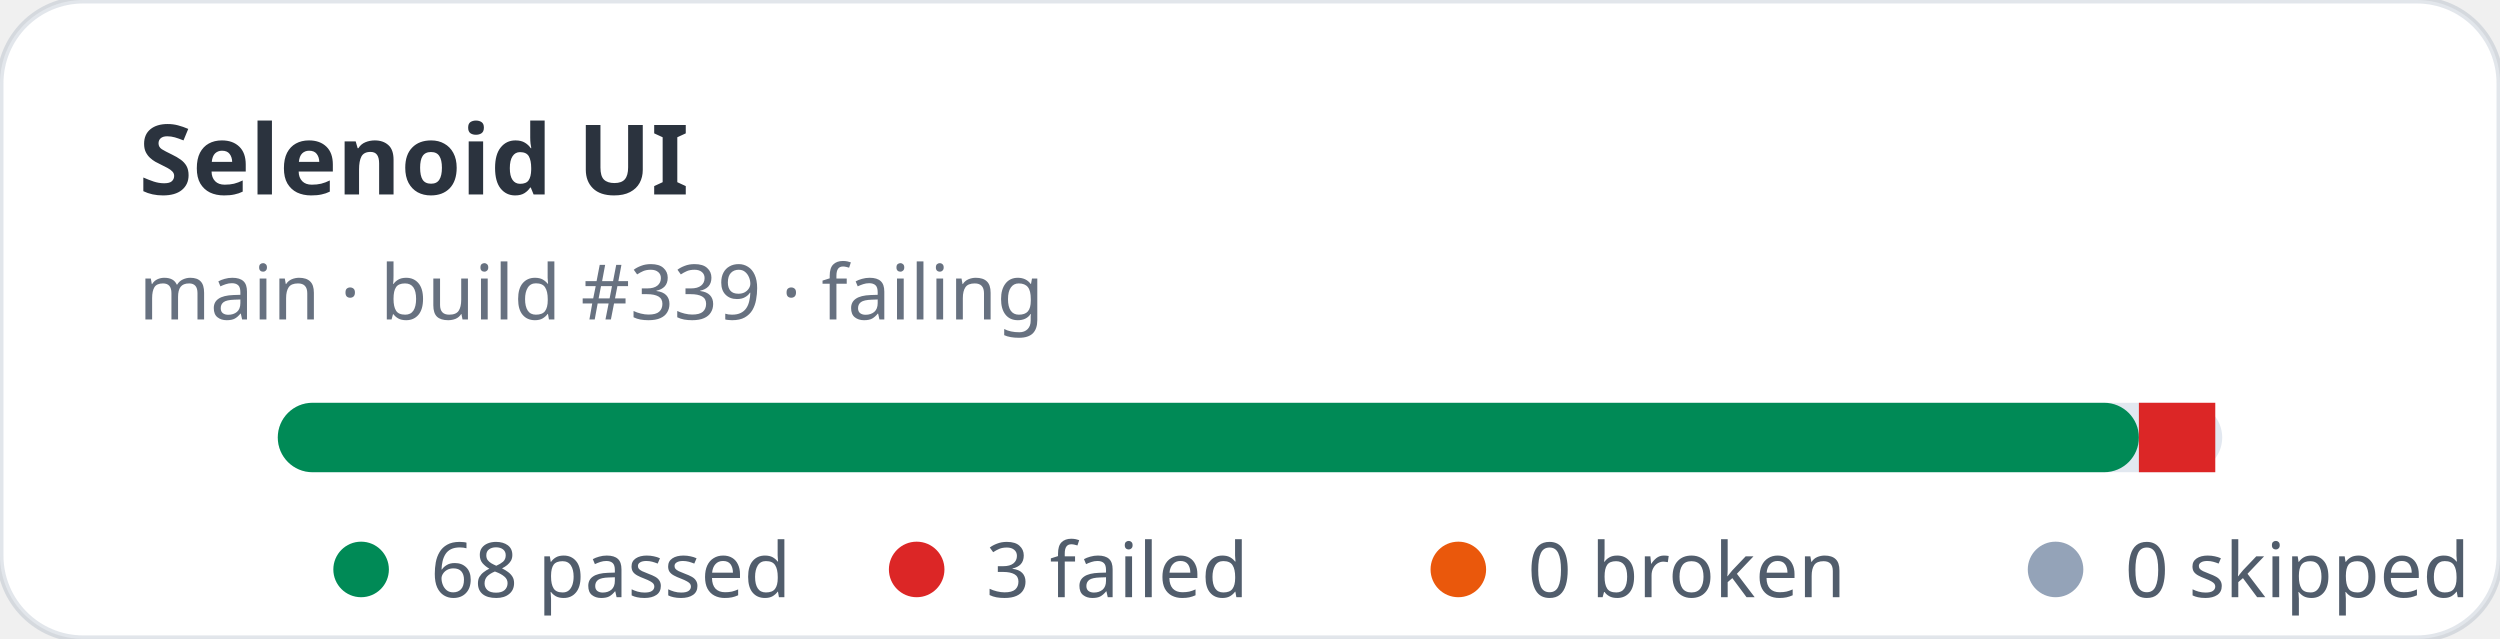
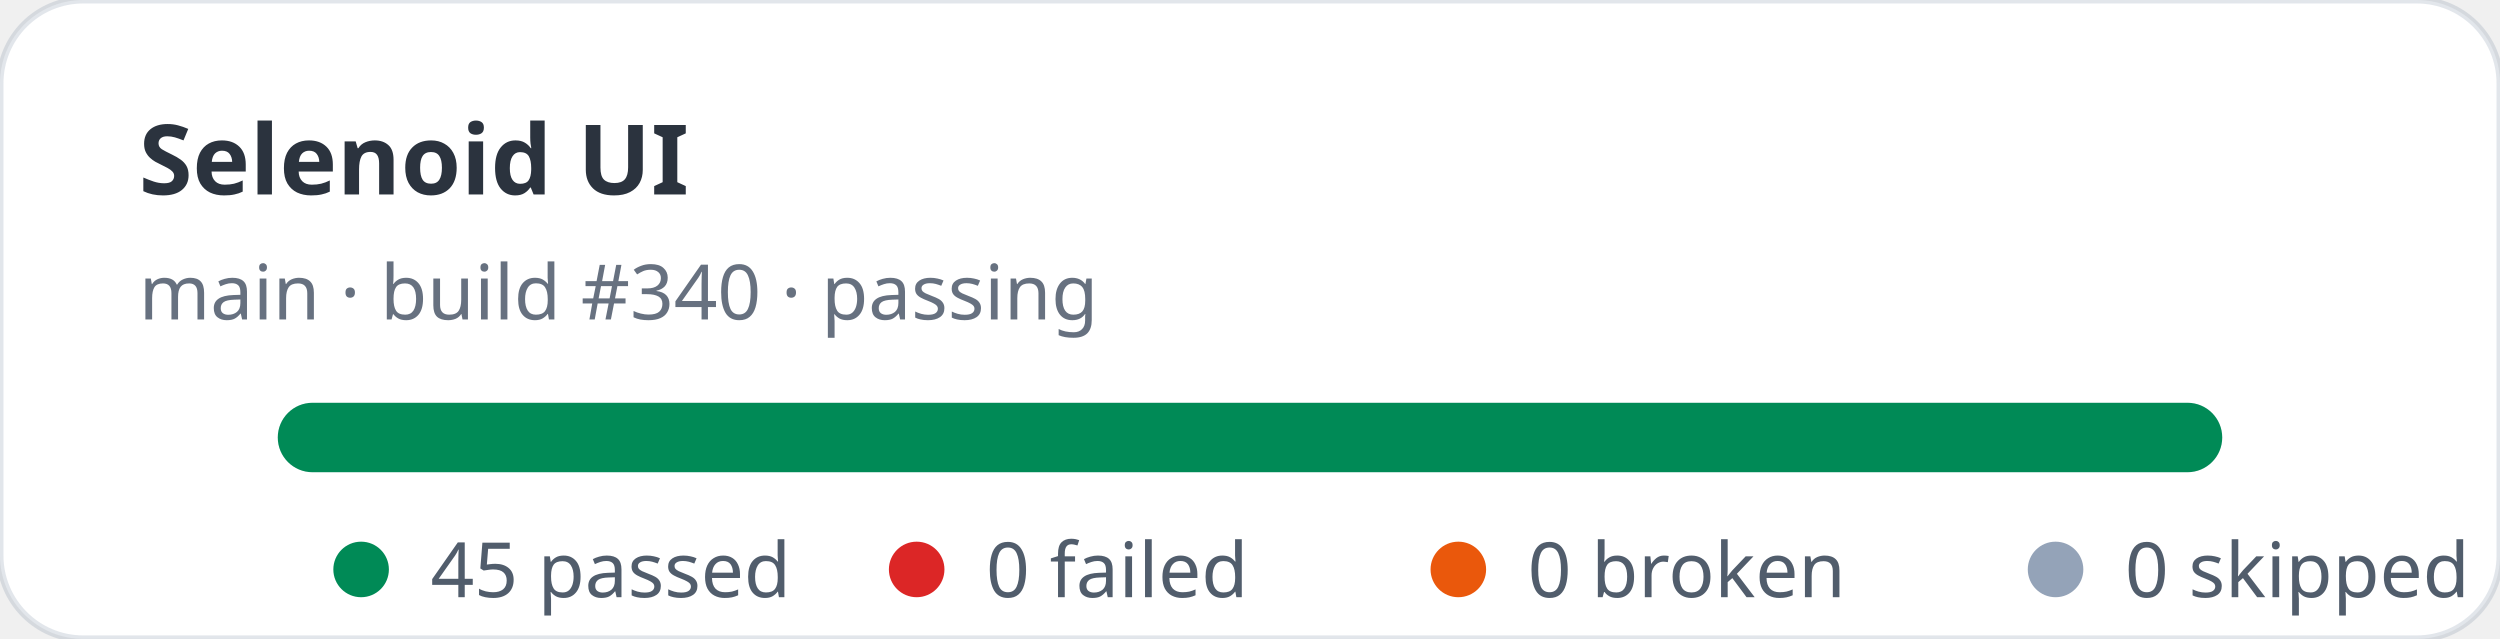
- <svg xmlns="http://www.w3.org/2000/svg" width="360" height="92" viewBox="0 0 360 92" role="img" aria-label="Selenoid UI stats: 68 passed, 3 failed">
+ <svg xmlns="http://www.w3.org/2000/svg" width="360" height="92" viewBox="0 0 360 92" role="img" aria-label="Selenoid UI stats: 45 passed, 0 failed">
  <rect width="360" height="92" rx="12" fill="#ffffff" stroke="rgba(11,48,86,0.12)" />
  <text x="20" y="28" fill="rgba(1,10,24,0.83)" font-family="ui-sans-serif,system-ui,sans-serif" font-size="14" font-weight="700">Selenoid UI</text>
-   <text x="20" y="46" fill="rgba(2,19,44,0.6)" font-family="ui-sans-serif,system-ui,sans-serif" font-size="11">main · build #339 · failing</text>
+   <text x="20" y="46" fill="rgba(2,19,44,0.6)" font-family="ui-sans-serif,system-ui,sans-serif" font-size="11">main · build #340 · passing</text>
  <rect x="40" y="58" width="280" height="10" rx="5" fill="#e2e8f0" />
-   <rect x="40" y="58" width="268" height="10" rx="5" fill="#008a56" />
-   <rect x="308" y="58" width="11" height="10" fill="#dc2626" />
+   <rect x="40" y="58" width="280" height="10" rx="5" fill="#008a56" />
  <g font-family="ui-sans-serif,system-ui,sans-serif" font-size="11" fill="rgba(1,18,40,0.68)">
    <circle cx="52" cy="82" r="4" fill="#008a56" />
-     <text x="62" y="86">68 passed</text>
+     <text x="62" y="86">45 passed</text>
    <circle cx="132" cy="82" r="4" fill="#dc2626" />
-     <text x="142" y="86">3 failed</text>
+     <text x="142" y="86">0 failed</text>
    <circle cx="210" cy="82" r="4" fill="#ea580c" />
    <text x="220" y="86">0 broken</text>
    <circle cx="296" cy="82" r="4" fill="#94a3b8" />
    <text x="306" y="86">0 skipped</text>
  </g>
</svg>
